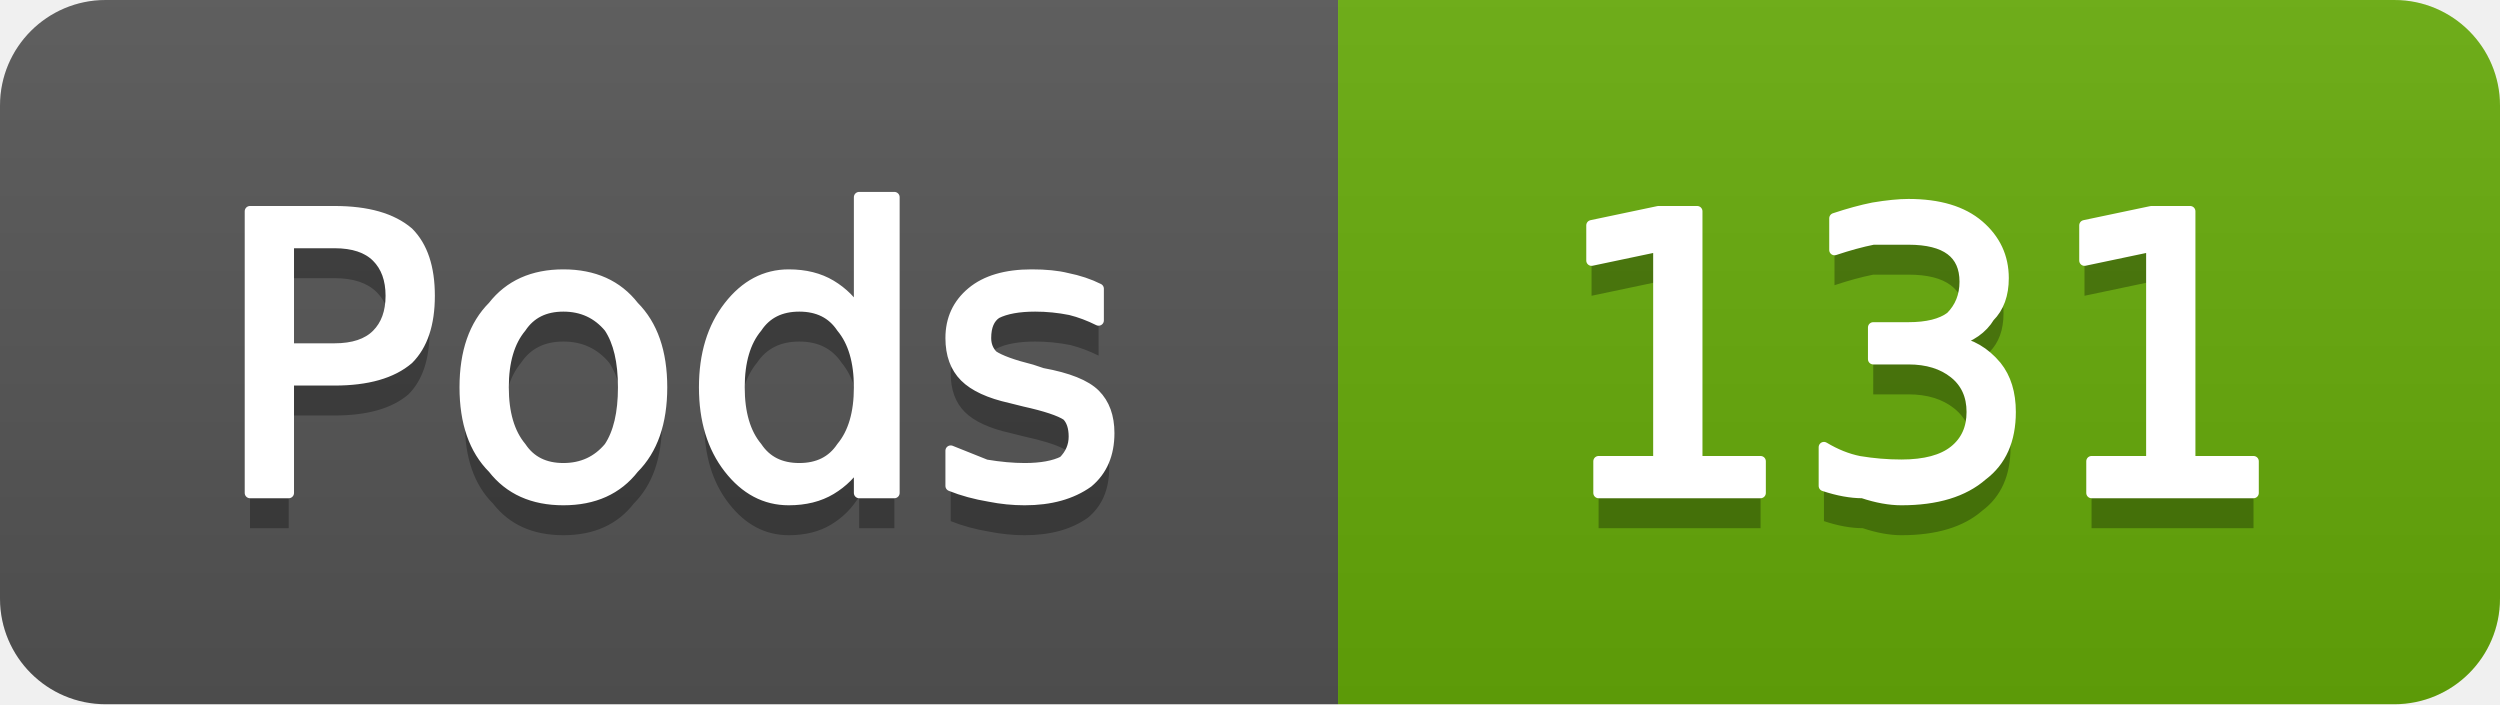
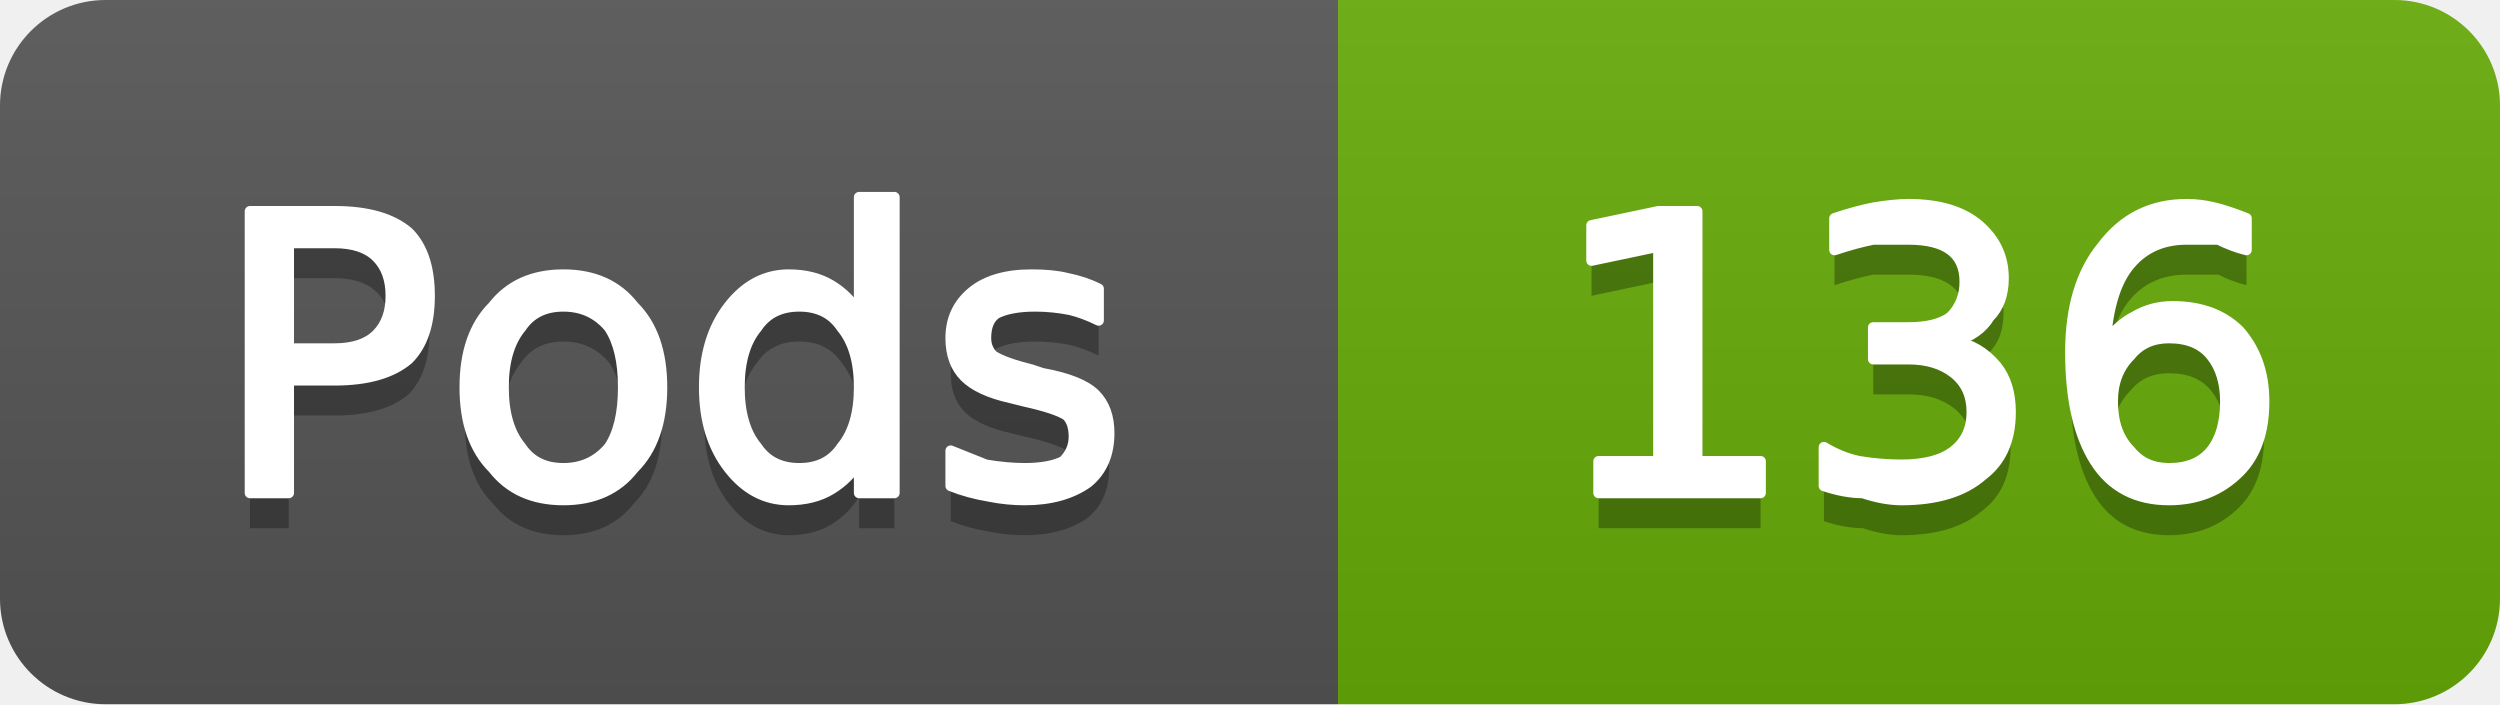
- <svg xmlns="http://www.w3.org/2000/svg" width="71" height="20" viewBox="0 0 71 20" role="img" aria-label="Pods: 131">
+ <svg xmlns="http://www.w3.org/2000/svg" width="71" height="20" viewBox="0 0 71 20" role="img" aria-label="Pods: 136">
  <linearGradient id="g-cluster_pod_count" x2="0" y2="100%">
    <stop offset="0" stop-color="#bbb" stop-opacity=".1" />
    <stop offset="1" stop-opacity=".1" />
  </linearGradient>
  <clipPath id="r-cluster_pod_count">
    <rect width="71" height="20" rx="3" fill="#fff" />
  </clipPath>
  <g clip-path="url(#r-cluster_pod_count)">
    <rect width="38" height="20" fill="#555" />
    <rect x="38" width="33" height="20" fill="#67ac09" />
    <rect width="71" height="20" fill="url(#g-cluster_pod_count)" />
    <path transform="translate(0 1)" fill="#010101" fill-opacity=".3" d="M8.2 6.9L8.2 9.9L9.5 9.9Q10.3 9.9 10.7 9.5Q11.1 9.1 11.1 8.4Q11.1 7.7 10.7 7.3Q10.3 6.9 9.5 6.9L8.2 6.9ZM7.1 6.0L9.5 6.0Q10.9 6.0 11.6 6.6Q12.2 7.2 12.2 8.4Q12.2 9.6 11.6 10.2Q10.9 10.8 9.5 10.8L8.2 10.8L8.2 14.0L7.1 14.0L7.1 6.0ZM16.0 8.7Q15.2 8.7 14.8 9.3Q14.3 9.9 14.3 11.0Q14.3 12.1 14.8 12.7Q15.2 13.3 16.0 13.3Q16.8 13.3 17.3 12.7Q17.7 12.1 17.7 11.0Q17.7 9.9 17.3 9.3Q16.8 8.7 16.0 8.7ZM16.0 7.8Q17.3 7.8 18.0 8.7Q18.8 9.5 18.8 11.0Q18.8 12.5 18.0 13.3Q17.3 14.2 16.0 14.2Q14.7 14.2 14.0 13.3Q13.2 12.5 13.2 11.0Q13.2 9.5 14.0 8.7Q14.7 7.8 16.0 7.8ZM24.4 8.9L24.4 5.6L25.4 5.6L25.4 14.0L24.4 14.0L24.4 13.1Q24.1 13.6 23.6 13.9Q23.1 14.2 22.4 14.2Q21.4 14.2 20.7 13.3Q20.0 12.4 20.0 11.0Q20.0 9.6 20.7 8.7Q21.4 7.8 22.4 7.8Q23.1 7.8 23.6 8.1Q24.1 8.4 24.4 8.9ZM21.0 11.0Q21.0 12.1 21.5 12.7Q21.9 13.3 22.7 13.3Q23.5 13.3 23.9 12.7Q24.4 12.1 24.4 11.0Q24.4 9.9 23.9 9.3Q23.5 8.7 22.7 8.7Q21.9 8.7 21.5 9.3Q21.0 9.9 21.0 11.0ZM31.2 8.2L31.2 9.1Q30.8 8.9 30.4 8.8Q29.9 8.7 29.4 8.7Q28.7 8.7 28.3 8.9Q28.0 9.1 28.0 9.6Q28.0 9.9 28.2 10.1Q28.5 10.3 29.3 10.5L29.6 10.6Q30.7 10.8 31.1 11.2Q31.5 11.6 31.5 12.3Q31.5 13.2 30.9 13.7Q30.2 14.2 29.1 14.2Q28.6 14.2 28.1 14.1Q27.5 14.0 27.0 13.8L27.0 12.8Q27.5 13.0 28.0 13.2Q28.6 13.3 29.1 13.3Q29.8 13.3 30.2 13.1Q30.5 12.8 30.5 12.4Q30.5 12.0 30.3 11.8Q30.0 11.6 29.1 11.4L28.7 11.3Q27.8 11.1 27.4 10.7Q27.0 10.3 27.0 9.6Q27.0 8.8 27.6 8.3Q28.2 7.8 29.3 7.8Q29.9 7.8 30.3 7.9Q30.8 8.0 31.2 8.2Z" />
    <path fill="#fff" stroke="#fff" stroke-width="0.3" stroke-linejoin="round" d="M8.2 6.9L8.2 9.9L9.5 9.9Q10.3 9.9 10.7 9.5Q11.1 9.1 11.1 8.4Q11.1 7.7 10.7 7.3Q10.3 6.9 9.5 6.9L8.2 6.9ZM7.1 6.0L9.5 6.0Q10.9 6.0 11.6 6.6Q12.2 7.2 12.2 8.4Q12.2 9.6 11.6 10.2Q10.9 10.8 9.5 10.8L8.2 10.8L8.2 14.0L7.1 14.0L7.1 6.0ZM16.0 8.7Q15.2 8.7 14.8 9.3Q14.3 9.9 14.3 11.0Q14.3 12.1 14.8 12.7Q15.2 13.3 16.0 13.3Q16.8 13.3 17.3 12.7Q17.7 12.1 17.7 11.0Q17.7 9.9 17.3 9.3Q16.8 8.7 16.0 8.7ZM16.0 7.8Q17.3 7.8 18.0 8.7Q18.8 9.5 18.8 11.0Q18.8 12.5 18.0 13.3Q17.3 14.2 16.0 14.2Q14.7 14.2 14.0 13.3Q13.2 12.5 13.2 11.0Q13.2 9.5 14.0 8.7Q14.7 7.8 16.0 7.8ZM24.4 8.9L24.4 5.6L25.4 5.6L25.4 14.0L24.4 14.0L24.4 13.1Q24.1 13.6 23.6 13.9Q23.1 14.2 22.4 14.2Q21.4 14.2 20.7 13.3Q20.0 12.4 20.0 11.0Q20.0 9.6 20.7 8.7Q21.4 7.8 22.4 7.8Q23.1 7.8 23.6 8.1Q24.1 8.4 24.4 8.9ZM21.0 11.0Q21.0 12.1 21.5 12.7Q21.9 13.3 22.7 13.3Q23.5 13.3 23.9 12.7Q24.4 12.1 24.4 11.0Q24.4 9.9 23.9 9.3Q23.5 8.7 22.7 8.7Q21.9 8.7 21.5 9.3Q21.0 9.9 21.0 11.0ZM31.2 8.2L31.2 9.1Q30.8 8.9 30.4 8.8Q29.9 8.7 29.4 8.7Q28.7 8.7 28.3 8.9Q28.0 9.1 28.0 9.6Q28.0 9.9 28.2 10.1Q28.5 10.3 29.3 10.5L29.6 10.6Q30.7 10.8 31.1 11.2Q31.5 11.6 31.5 12.3Q31.5 13.2 30.9 13.7Q30.2 14.2 29.1 14.2Q28.6 14.2 28.1 14.1Q27.5 14.0 27.0 13.8L27.0 12.8Q27.5 13.0 28.0 13.2Q28.6 13.3 29.1 13.3Q29.8 13.3 30.2 13.1Q30.5 12.8 30.5 12.4Q30.5 12.0 30.3 11.8Q30.0 11.6 29.1 11.4L28.7 11.3Q27.8 11.1 27.4 10.7Q27.0 10.3 27.0 9.6Q27.0 8.8 27.6 8.3Q28.2 7.8 29.3 7.8Q29.9 7.8 30.3 7.9Q30.8 8.0 31.2 8.2Z" />
-     <path transform="translate(0 1)" fill="#010101" fill-opacity=".3" d="M45.4 13.1L47.1 13.1L47.1 7.0L45.2 7.4L45.2 6.4L47.1 6.0L48.2 6.0L48.2 13.1L50.0 13.1L50.0 14.0L45.4 14.0L45.4 13.1ZM55.5 9.7Q56.2 9.8 56.7 10.4Q57.1 10.9 57.1 11.7Q57.1 12.9 56.3 13.5Q55.5 14.2 54.0 14.2Q53.5 14.2 52.9 14.0Q52.4 14.0 51.8 13.8L51.8 12.7Q52.3 13.0 52.8 13.1Q53.4 13.2 54.0 13.2Q55.0 13.2 55.5 12.8Q56.0 12.4 56.0 11.7Q56.0 11.0 55.5 10.6Q55.0 10.2 54.2 10.2L53.2 10.2L53.2 9.3L54.2 9.3Q55.0 9.3 55.4 9.0Q55.8 8.6 55.8 8.0Q55.8 7.4 55.4 7.1Q55.0 6.8 54.2 6.8Q53.7 6.8 53.2 6.8Q52.7 6.9 52.1 7.1L52.1 6.2Q52.7 6.0 53.2 5.9Q53.8 5.8 54.2 5.8Q55.5 5.8 56.2 6.4Q56.9 7.0 56.9 7.9Q56.9 8.6 56.5 9.0Q56.2 9.5 55.5 9.7ZM59.4 13.1L61.1 13.1L61.1 7.0L59.2 7.4L59.2 6.4L61.1 6.0L62.2 6.0L62.2 13.1L64.0 13.1L64.0 14.0L59.4 14.0L59.4 13.1Z" />
-     <path fill="#fff" stroke="#fff" stroke-width="0.3" stroke-linejoin="round" d="M45.4 13.1L47.1 13.1L47.1 7.0L45.2 7.4L45.2 6.4L47.1 6.0L48.2 6.0L48.2 13.1L50.0 13.1L50.0 14.0L45.4 14.0L45.4 13.1ZM55.5 9.7Q56.2 9.8 56.7 10.4Q57.1 10.9 57.1 11.7Q57.1 12.9 56.3 13.5Q55.5 14.2 54.0 14.2Q53.5 14.2 52.9 14.0Q52.4 14.0 51.8 13.8L51.8 12.7Q52.3 13.0 52.8 13.1Q53.4 13.2 54.0 13.2Q55.0 13.2 55.5 12.8Q56.0 12.4 56.0 11.7Q56.0 11.0 55.5 10.6Q55.0 10.2 54.2 10.2L53.2 10.2L53.2 9.3L54.2 9.3Q55.0 9.3 55.4 9.0Q55.8 8.6 55.8 8.0Q55.8 7.4 55.4 7.1Q55.0 6.8 54.2 6.8Q53.7 6.8 53.2 6.8Q52.7 6.9 52.1 7.1L52.1 6.2Q52.7 6.0 53.2 5.9Q53.8 5.8 54.2 5.8Q55.5 5.8 56.2 6.4Q56.9 7.0 56.9 7.9Q56.9 8.6 56.5 9.0Q56.2 9.5 55.5 9.7ZM59.4 13.1L61.1 13.1L61.1 7.0L59.2 7.4L59.2 6.4L61.1 6.0L62.2 6.0L62.2 13.1L64.0 13.1L64.0 14.0L59.4 14.0L59.4 13.1Z" />
+     <path transform="translate(0 1)" fill="#010101" fill-opacity=".3" d="M45.4 13.1L47.1 13.1L47.1 7.0L45.2 7.4L45.2 6.4L47.1 6.0L48.2 6.0L48.2 13.1L50.0 13.1L50.0 14.0L45.4 14.0L45.4 13.1ZM55.5 9.7Q56.2 9.8 56.7 10.4Q57.1 10.9 57.1 11.7Q57.1 12.9 56.3 13.5Q55.5 14.2 54.0 14.2Q53.5 14.2 52.9 14.0Q52.4 14.0 51.8 13.8L51.8 12.7Q52.3 13.0 52.8 13.1Q53.4 13.2 54.0 13.2Q55.0 13.2 55.5 12.8Q56.0 12.4 56.0 11.7Q56.0 11.0 55.5 10.6Q55.0 10.2 54.2 10.2L53.2 10.2L53.2 9.3L54.2 9.3Q55.0 9.3 55.4 9.0Q55.8 8.6 55.8 8.0Q55.8 7.4 55.4 7.1Q55.0 6.8 54.2 6.8Q53.7 6.8 53.2 6.8Q52.7 6.9 52.1 7.1L52.1 6.2Q52.7 6.0 53.2 5.9Q53.8 5.8 54.2 5.8Q55.5 5.8 56.2 6.4Q56.9 7.0 56.9 7.9Q56.9 8.6 56.5 9.0Q56.2 9.5 55.5 9.7ZM61.6 9.6Q60.9 9.6 60.5 10.1Q60.0 10.6 60.0 11.4Q60.0 12.3 60.5 12.8Q60.9 13.3 61.6 13.3Q62.4 13.3 62.8 12.8Q63.2 12.3 63.2 11.4Q63.2 10.6 62.8 10.1Q62.4 9.6 61.6 9.6ZM63.8 6.2L63.8 7.1Q63.4 7.0 63.0 6.8Q62.5 6.8 62.1 6.8Q61.1 6.8 60.5 7.5Q59.9 8.2 59.8 9.7Q60.2 9.2 60.6 9.0Q61.1 8.7 61.7 8.7Q62.9 8.7 63.6 9.4Q64.3 10.2 64.3 11.4Q64.3 12.7 63.6 13.4Q62.8 14.2 61.6 14.2Q60.2 14.2 59.5 13.1Q58.8 12.0 58.8 10.0Q58.8 8.1 59.7 7.0Q60.6 5.8 62.1 5.8Q62.5 5.8 62.9 5.9Q63.3 6.0 63.8 6.2Z" />
+     <path fill="#fff" stroke="#fff" stroke-width="0.3" stroke-linejoin="round" d="M45.4 13.1L47.1 13.1L47.1 7.0L45.2 7.4L45.2 6.4L47.1 6.0L48.2 6.0L48.2 13.1L50.0 13.1L50.0 14.0L45.4 14.0L45.4 13.1ZM55.5 9.7Q56.2 9.8 56.7 10.4Q57.1 10.9 57.1 11.7Q57.1 12.9 56.3 13.5Q55.5 14.2 54.0 14.2Q53.5 14.2 52.9 14.0Q52.4 14.0 51.8 13.8L51.8 12.7Q52.3 13.0 52.8 13.1Q53.4 13.2 54.0 13.2Q55.0 13.2 55.5 12.8Q56.0 12.4 56.0 11.7Q56.0 11.0 55.5 10.6Q55.0 10.2 54.2 10.2L53.2 10.2L53.2 9.3L54.2 9.3Q55.0 9.3 55.4 9.0Q55.8 8.6 55.8 8.0Q55.8 7.4 55.4 7.1Q55.0 6.8 54.2 6.8Q53.7 6.8 53.2 6.8Q52.7 6.9 52.1 7.1L52.1 6.2Q52.7 6.0 53.2 5.9Q53.8 5.8 54.2 5.8Q55.5 5.8 56.2 6.4Q56.9 7.0 56.9 7.9Q56.9 8.6 56.5 9.0Q56.2 9.5 55.5 9.7ZM61.6 9.6Q60.9 9.6 60.5 10.1Q60.0 10.6 60.0 11.4Q60.0 12.3 60.5 12.8Q60.9 13.3 61.6 13.3Q62.4 13.3 62.8 12.8Q63.2 12.3 63.2 11.4Q63.2 10.6 62.8 10.1Q62.4 9.6 61.6 9.6ZM63.8 6.2L63.8 7.1Q63.4 7.0 63.0 6.8Q62.5 6.8 62.1 6.8Q61.1 6.8 60.5 7.5Q59.9 8.2 59.8 9.7Q60.2 9.2 60.6 9.0Q61.1 8.7 61.7 8.7Q62.9 8.7 63.6 9.4Q64.3 10.2 64.3 11.4Q64.3 12.7 63.6 13.4Q62.8 14.2 61.6 14.2Q60.2 14.2 59.5 13.1Q58.8 12.0 58.8 10.0Q58.8 8.1 59.7 7.0Q60.6 5.8 62.1 5.8Q62.5 5.8 62.9 5.9Q63.3 6.0 63.8 6.2Z" />
  </g>
</svg>
